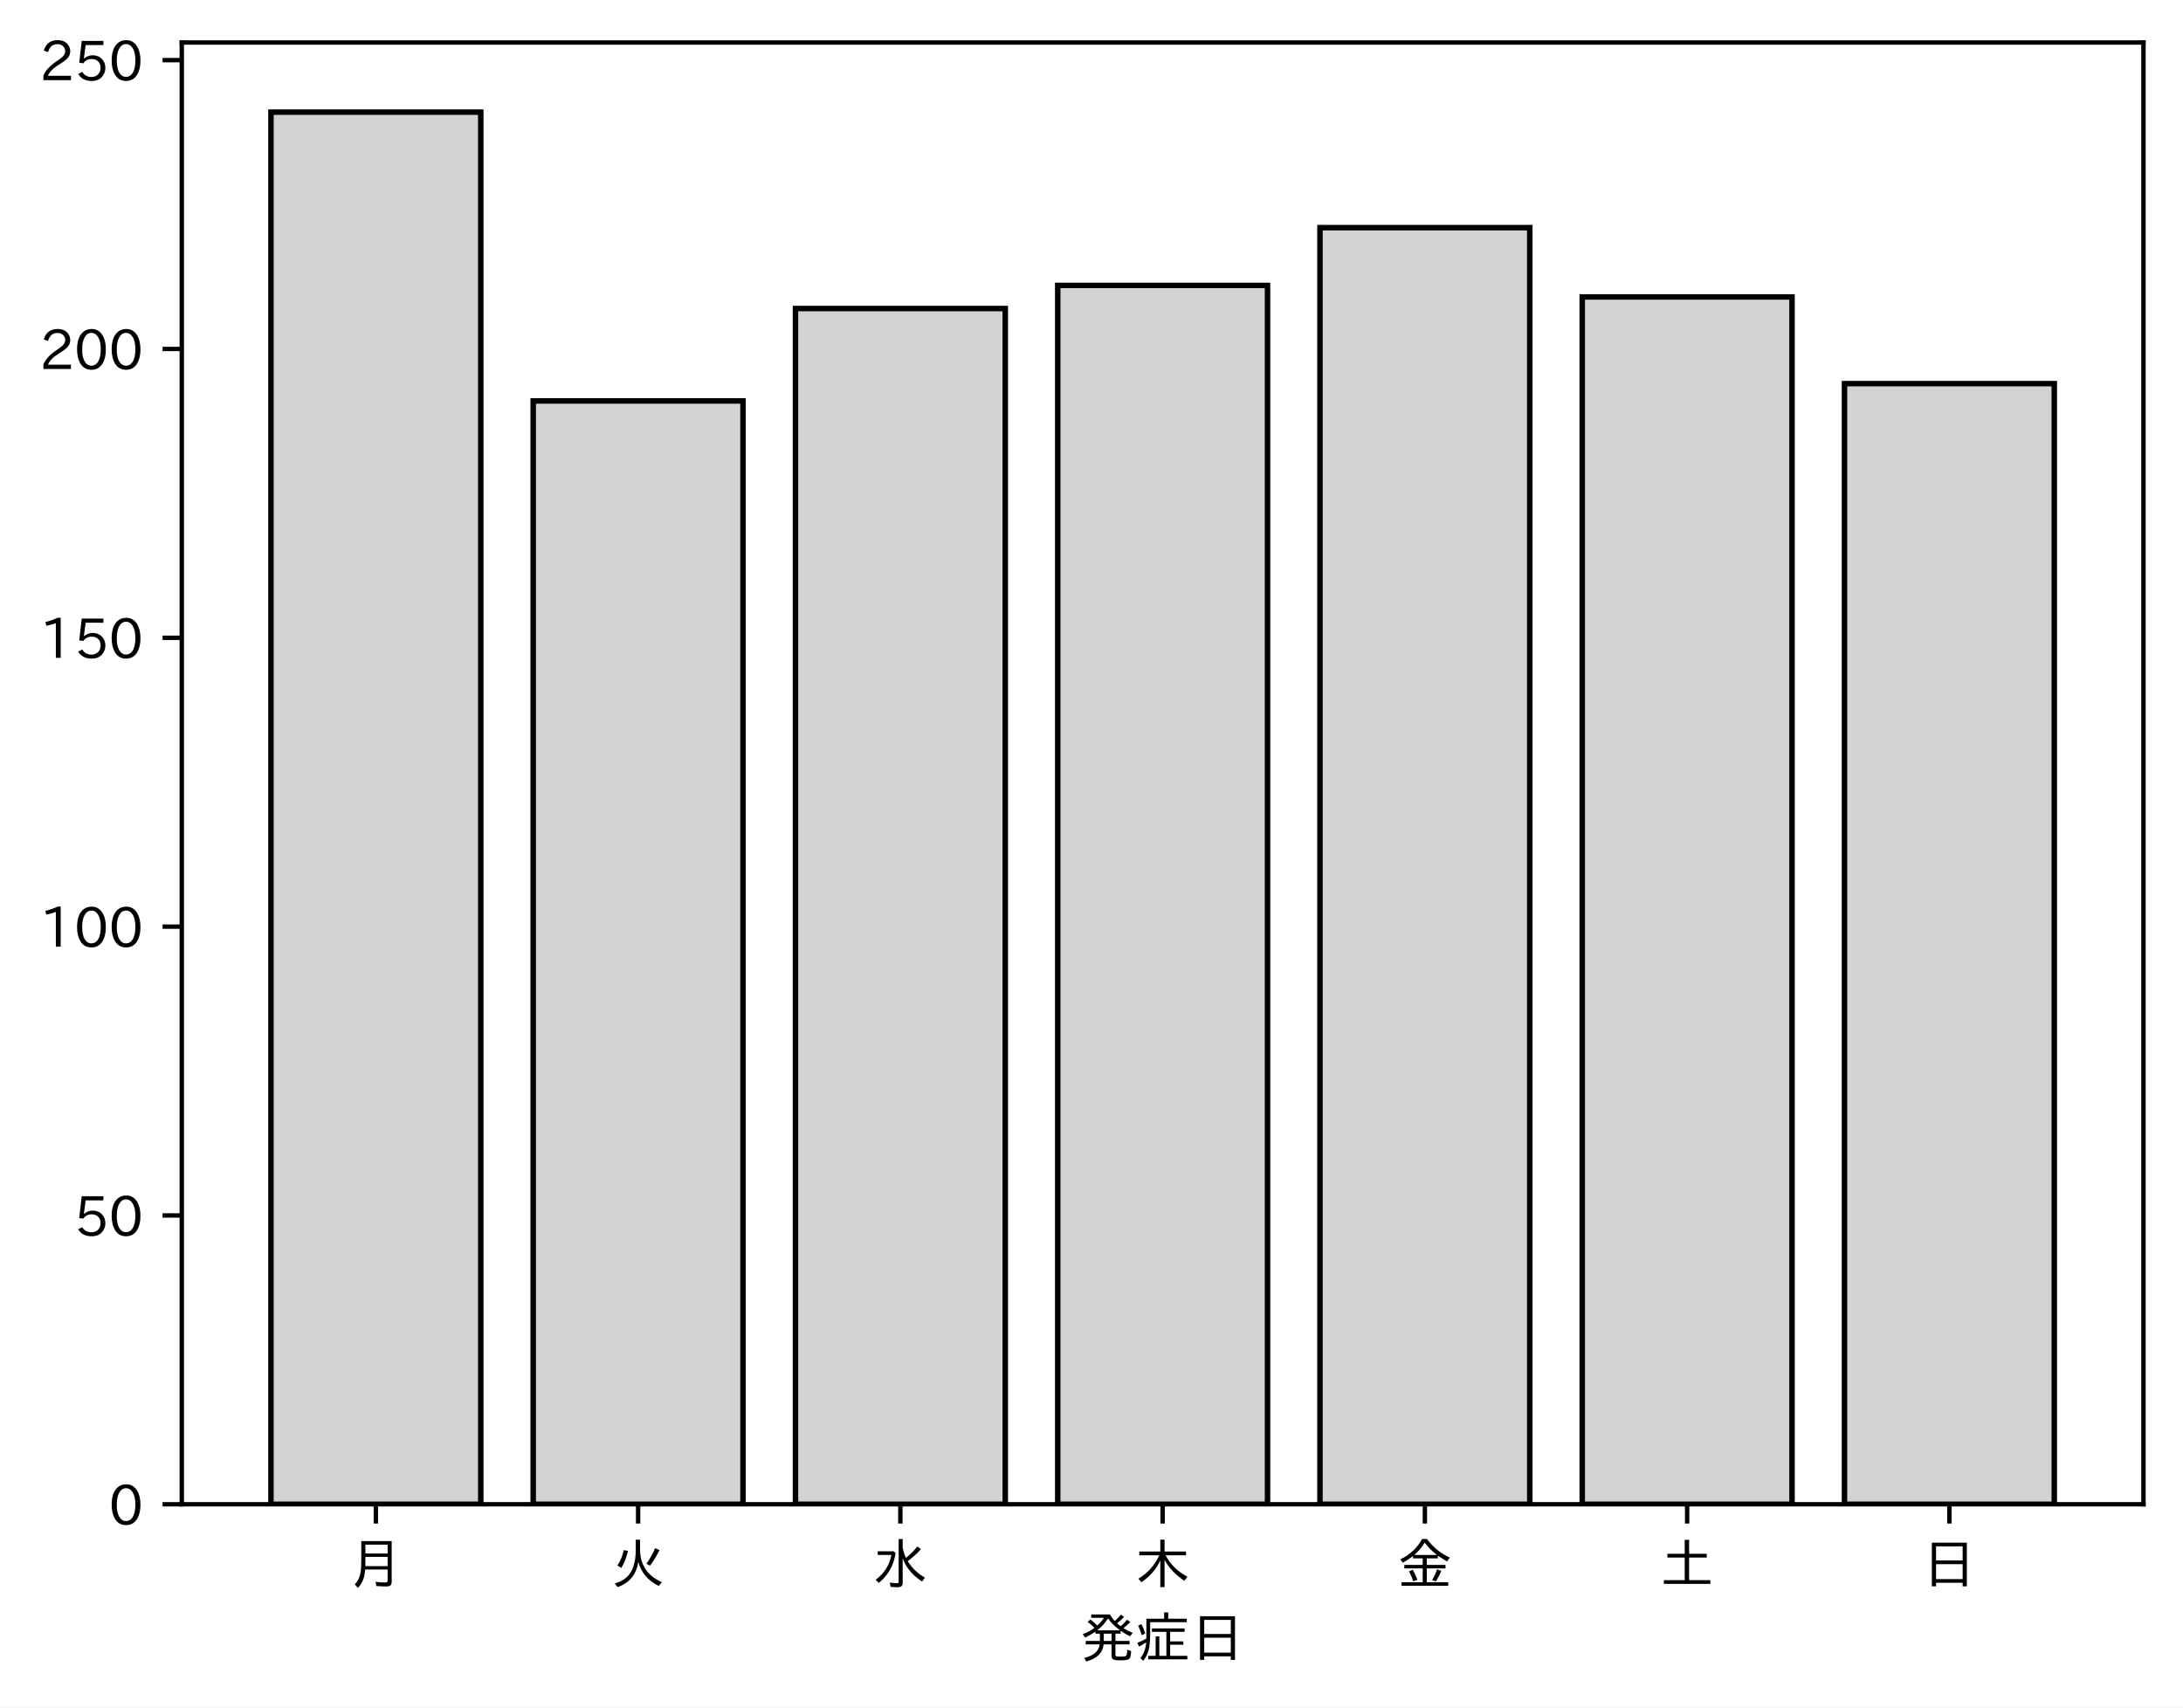
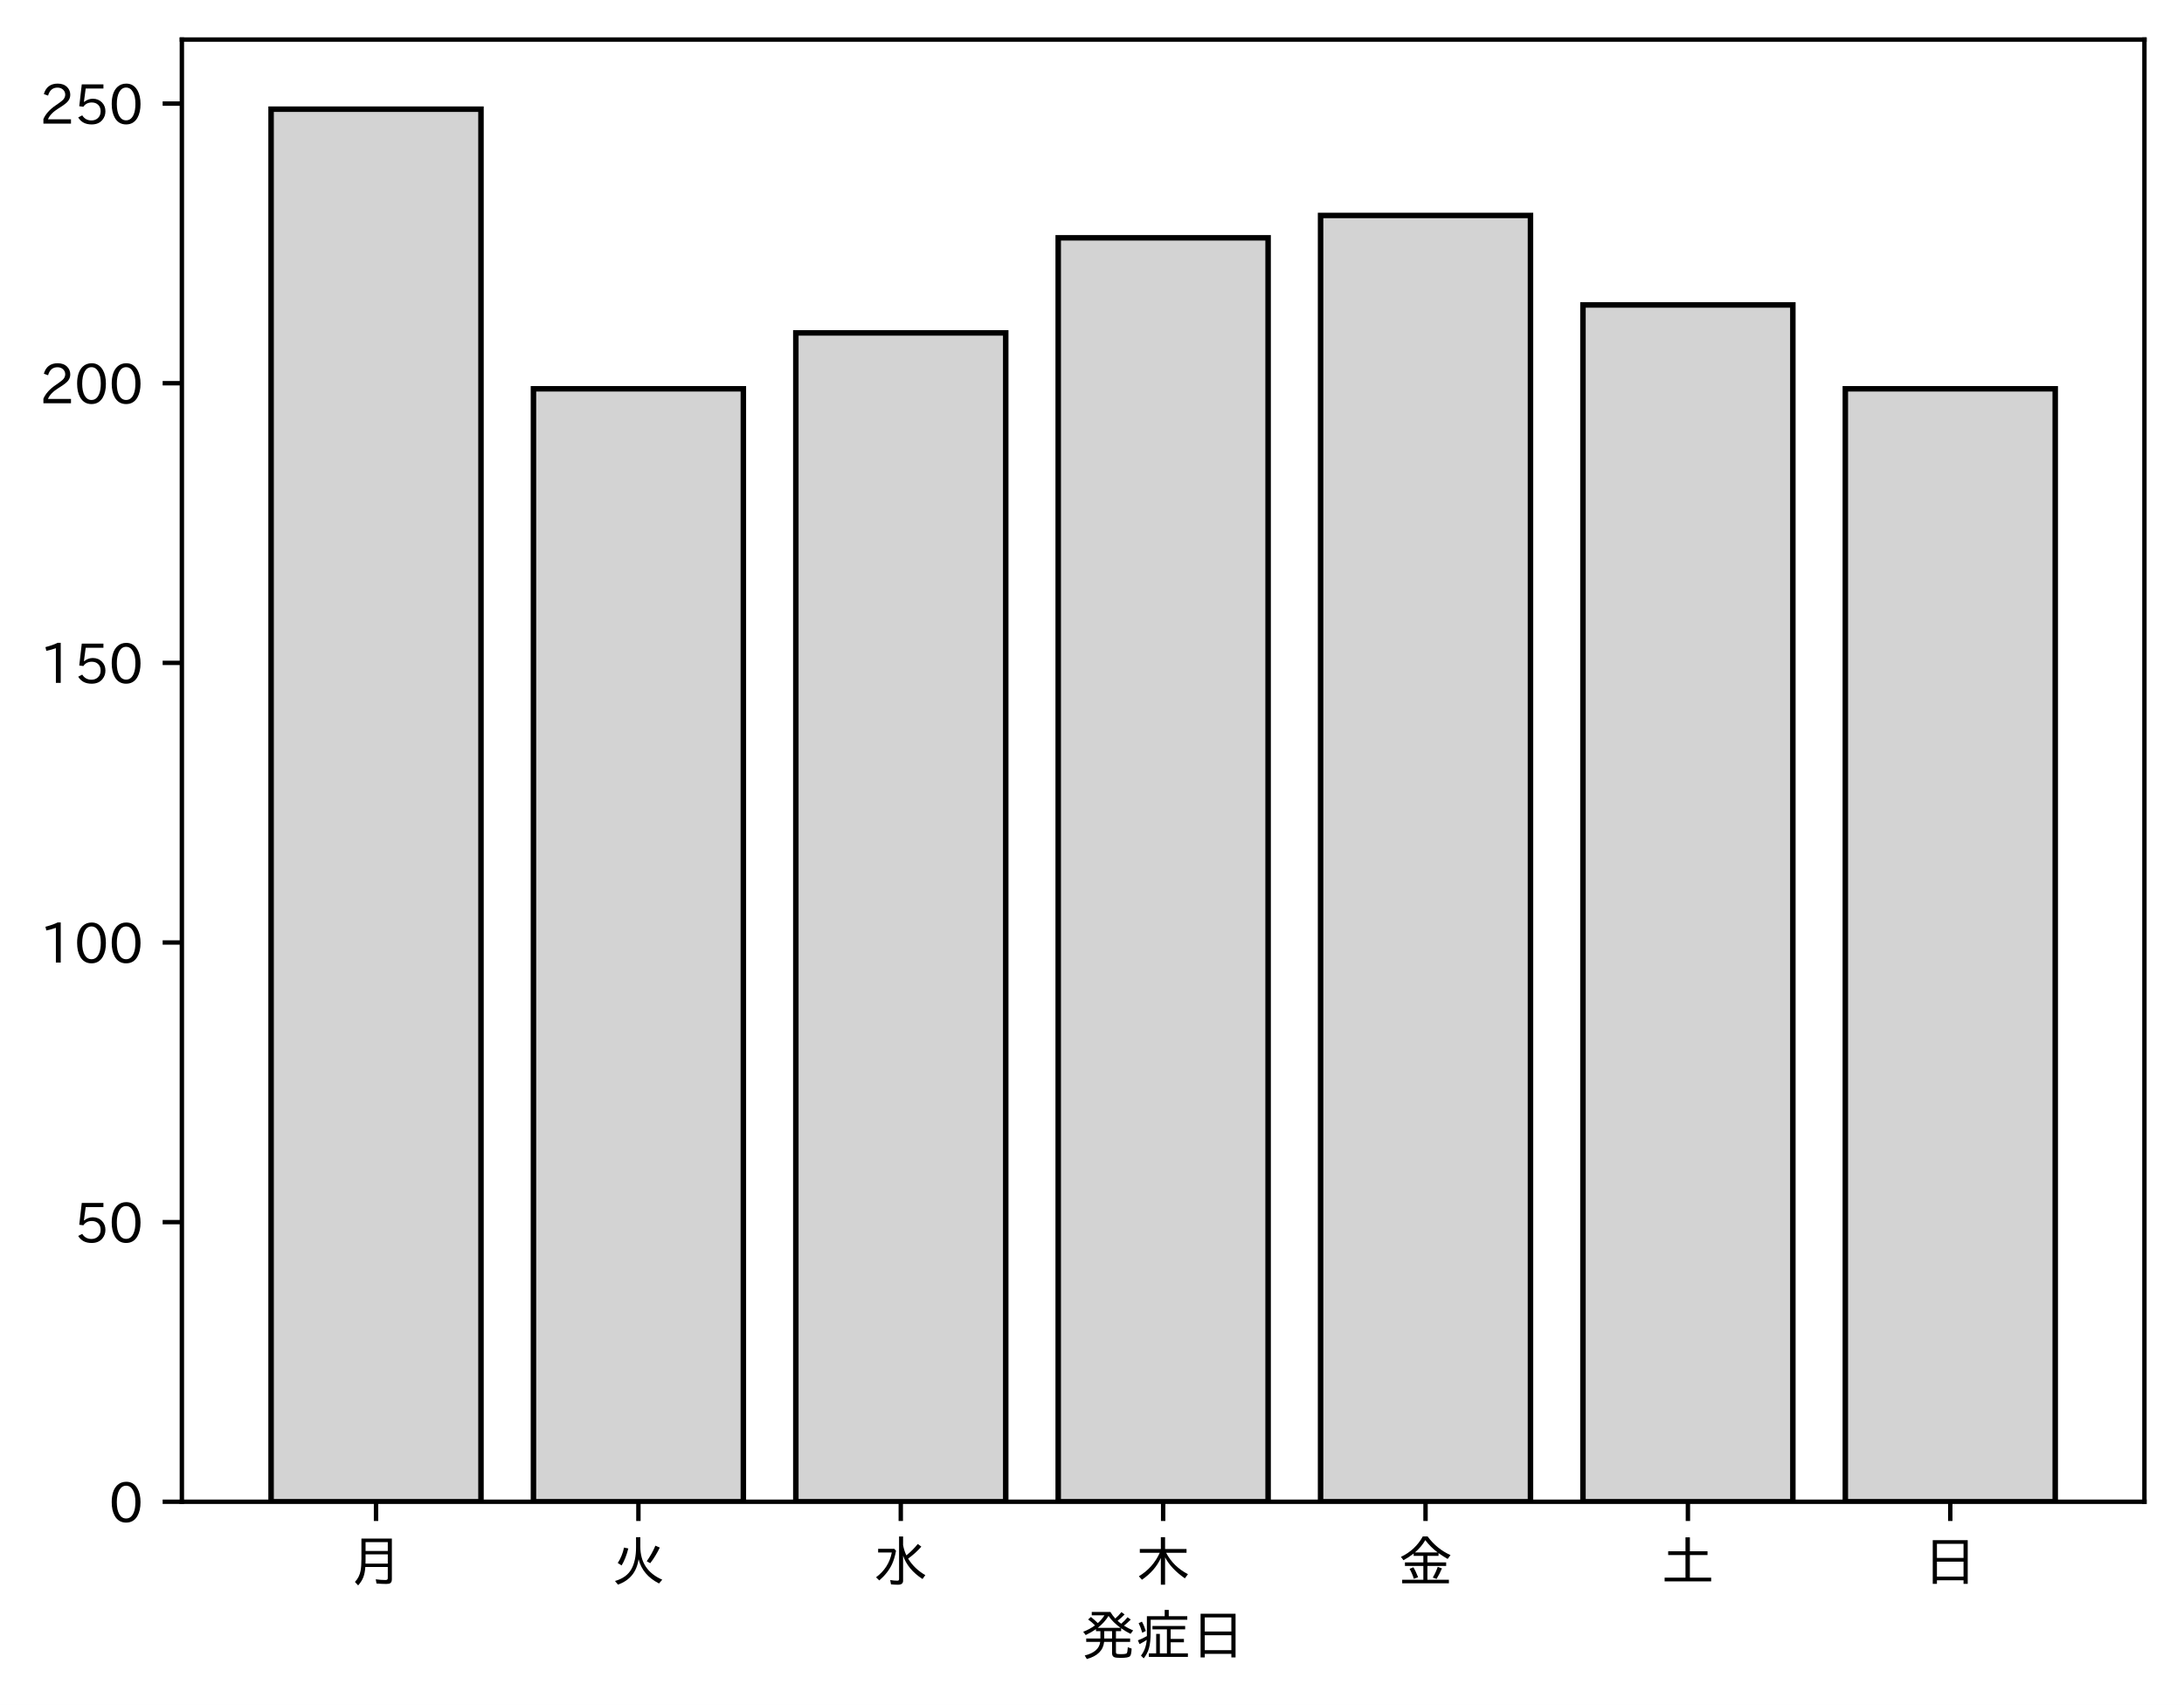
- <svg xmlns="http://www.w3.org/2000/svg" xmlns:xlink="http://www.w3.org/1999/xlink" height="310.831pt" version="1.1" viewBox="0 0 397.415 310.831" width="397.415pt">
+ <svg xmlns="http://www.w3.org/2000/svg" xmlns:xlink="http://www.w3.org/1999/xlink" height="310.293pt" version="1.1" viewBox="0 0 397.415 310.293" width="397.415pt">
  <defs>
    <style type="text/css">
*{stroke-linecap:butt;stroke-linejoin:round;}
  </style>
  </defs>
  <g id="figure_1">
    <g id="patch_1">
-       <path d="M 0 310.831  L 397.415 310.831  L 397.415 0  L 0 0  z " style="fill:#ffffff;" />
+       <path d="M 0 310.293  L 397.415 310.293  L 397.415 0  L 0 0  z " style="fill:#ffffff;" />
    </g>
    <g id="axes_1">
      <g id="patch_2">
-         <path d="M 33.095 273.85  L 390.215 273.85  L 390.215 7.738  L 33.095 7.738  z " style="fill:#ffffff;" />
+         <path d="M 33.095 273.312  L 390.215 273.312  L 390.215 7.2  L 33.095 7.2  z " style="fill:#ffffff;" />
      </g>
      <g id="patch_3">
-         <path clip-path="url(#p28daaa3d28)" d="M 49.328 273.85  L 87.523 273.85  L 87.523 20.41  L 49.328 20.41  z " style="fill:#d3d3d3;stroke:#000000;stroke-linejoin:miter;" />
+         <path clip-path="url(#p625f6644db)" d="M 49.328 273.312  L 87.523 273.312  L 87.523 19.872  L 49.328 19.872  z " style="fill:#d3d3d3;stroke:#000000;stroke-linejoin:miter;" />
      </g>
      <g id="patch_4">
-         <path clip-path="url(#p28daaa3d28)" d="M 97.071 273.85  L 135.266 273.85  L 135.266 72.991  L 97.071 72.991  z " style="fill:#d3d3d3;stroke:#000000;stroke-linejoin:miter;" />
+         <path clip-path="url(#p625f6644db)" d="M 97.071 273.312  L 135.266 273.312  L 135.266 70.764  L 97.071 70.764  z " style="fill:#d3d3d3;stroke:#000000;stroke-linejoin:miter;" />
      </g>
      <g id="patch_5">
-         <path clip-path="url(#p28daaa3d28)" d="M 144.815 273.85  L 183.009 273.85  L 183.009 56.165  L 144.815 56.165  z " style="fill:#d3d3d3;stroke:#000000;stroke-linejoin:miter;" />
+         <path clip-path="url(#p625f6644db)" d="M 144.815 273.312  L 183.009 273.312  L 183.009 60.585  L 144.815 60.585  z " style="fill:#d3d3d3;stroke:#000000;stroke-linejoin:miter;" />
      </g>
      <g id="patch_6">
-         <path clip-path="url(#p28daaa3d28)" d="M 192.558 273.85  L 230.753 273.85  L 230.753 51.958  L 192.558 51.958  z " style="fill:#d3d3d3;stroke:#000000;stroke-linejoin:miter;" />
+         <path clip-path="url(#p625f6644db)" d="M 192.558 273.312  L 230.753 273.312  L 230.753 43.282  L 192.558 43.282  z " style="fill:#d3d3d3;stroke:#000000;stroke-linejoin:miter;" />
      </g>
      <g id="patch_7">
-         <path clip-path="url(#p28daaa3d28)" d="M 240.301 273.85  L 278.496 273.85  L 278.496 41.442  L 240.301 41.442  z " style="fill:#d3d3d3;stroke:#000000;stroke-linejoin:miter;" />
+         <path clip-path="url(#p625f6644db)" d="M 240.301 273.312  L 278.496 273.312  L 278.496 39.211  L 240.301 39.211  z " style="fill:#d3d3d3;stroke:#000000;stroke-linejoin:miter;" />
      </g>
      <g id="patch_8">
-         <path clip-path="url(#p28daaa3d28)" d="M 288.045 273.85  L 326.239 273.85  L 326.239 54.062  L 288.045 54.062  z " style="fill:#d3d3d3;stroke:#000000;stroke-linejoin:miter;" />
+         <path clip-path="url(#p625f6644db)" d="M 288.045 273.312  L 326.239 273.312  L 326.239 55.496  L 288.045 55.496  z " style="fill:#d3d3d3;stroke:#000000;stroke-linejoin:miter;" />
      </g>
      <g id="patch_9">
-         <path clip-path="url(#p28daaa3d28)" d="M 335.788 273.85  L 373.983 273.85  L 373.983 69.836  L 335.788 69.836  z " style="fill:#d3d3d3;stroke:#000000;stroke-linejoin:miter;" />
+         <path clip-path="url(#p625f6644db)" d="M 335.788 273.312  L 373.983 273.312  L 373.983 70.764  L 335.788 70.764  z " style="fill:#d3d3d3;stroke:#000000;stroke-linejoin:miter;" />
      </g>
      <g id="matplotlib.axis_1">
        <g id="xtick_1">
          <g id="line2d_1">
            <defs>
-               <path d="M 0 0  L 0 3.5  " id="med23782d95" style="stroke:#000000;stroke-width:0.8;" />
-             </defs>
-             <g>
-               <use style="stroke:#000000;stroke-width:0.8;" x="68.425" xlink:href="#med23782d95" y="273.85" />
+               <path d="M 0 0  L 0 3.5  " id="m458c5c9abe" style="stroke:#000000;stroke-width:0.8;" />
+             </defs>
+             <g>
+               <use style="stroke:#000000;stroke-width:0.8;" x="68.425" xlink:href="#m458c5c9abe" y="273.312" />
            </g>
          </g>
          <g id="text_1">
            <defs>
              <path d="M 78.812 77.875  L 78.812 4  Q 78.812 -1.219 76.078 -3.172  Q 73.969 -4.688 68.797 -4.688  Q 60.844 -4.688 50.828 -3.859  L 49.516 3.812  Q 58.594 2.484 67.094 2.484  Q 70.359 2.484 71.047 4.109  Q 71.391 4.891 71.391 6.844  L 71.391 26.125  L 30.516 26.125  Q 29.781 14.938 26.812 7.422  Q 24.031 0.094 17.438 -7.375  L 11.625 -0.984  Q 19.672 7.422 21.922 19.438  Q 23.438 27.688 23.438 41.406  L 23.438 77.875  z M 30.953 71.391  L 30.953 55.328  L 71.391 55.328  L 71.391 71.391  z M 30.953 49.125  L 30.953 39.938  Q 30.953 35.75 30.859 33.547  L 30.859 32.328  L 71.391 32.328  L 71.391 49.125  z " id="IPAexGothic-26376" />
            </defs>
-             <g transform="translate(63.42537 288.3405)scale(0.1 -0.1)">
+             <g transform="translate(63.42537 287.8026)scale(0.1 -0.1)">
              <use xlink:href="#IPAexGothic-26376" />
            </g>
          </g>
        </g>
        <g id="xtick_2">
          <g id="line2d_2">
            <g>
-               <use style="stroke:#000000;stroke-width:0.8;" x="116.169" xlink:href="#med23782d95" y="273.85" />
+               <use style="stroke:#000000;stroke-width:0.8;" x="116.169" xlink:href="#m458c5c9abe" y="273.312" />
            </g>
          </g>
          <g id="text_2">
            <defs>
              <path d="M 53.516 80.422  L 53.516 63.188  Q 53.516 20.359 93.406 3.078  L 87.5 -3.812  Q 57.672 11.328 50.297 40.375  Q 45.359 5.672 12.797 -5.906  L 7.422 0.688  Q 28.859 6.844 37.406 22.609  Q 45.703 37.844 45.703 62.016  L 45.703 80.422  z M 12.406 33.5  Q 20.703 46.141 23.828 61.531  L 31.641 59.906  Q 27 41.312 19.438 29  z M 65.141 36.625  Q 74.656 50.047 80.906 64.984  L 88.922 61.531  Q 81.109 45.406 71.531 33.109  z " id="IPAexGothic-28779" />
            </defs>
-             <g transform="translate(111.1687 288.3405)scale(0.1 -0.1)">
+             <g transform="translate(111.1687 287.8026)scale(0.1 -0.1)">
              <use xlink:href="#IPAexGothic-28779" />
            </g>
          </g>
        </g>
        <g id="xtick_3">
          <g id="line2d_3">
            <g>
-               <use style="stroke:#000000;stroke-width:0.8;" x="163.912" xlink:href="#med23782d95" y="273.85" />
+               <use style="stroke:#000000;stroke-width:0.8;" x="163.912" xlink:href="#m458c5c9abe" y="273.312" />
            </g>
          </g>
          <g id="text_3">
            <defs>
              <path d="M 54.203 65.922  Q 56.156 55.562 60.203 47.312  Q 71.578 56.453 81 68.109  L 87.406 63.188  Q 77.25 51.516 63.375 41.406  Q 75 22.609 94.672 11.375  L 89.5 4.297  Q 62.75 21.781 54.203 46.781  L 54.203 0.984  Q 54.203 -6.109 44.875 -6.109  Q 38.812 -6.109 32.172 -5.422  L 30.766 2.391  Q 38.422 1.219 44 1.219  Q 46.875 1.219 46.875 4.109  L 46.875 81.688  L 54.203 81.688  z M 8.797 59.281  L 38.094 59.281  L 41.359 55.766  Q 38.672 41.219 34.078 31.297  Q 26.656 15.375 10.891 1.703  L 4.984 7.422  Q 28.266 24.656 33.688 52.594  L 8.797 52.594  z " id="IPAexGothic-27700" />
            </defs>
-             <g transform="translate(158.912 288.3405)scale(0.1 -0.1)">
+             <g transform="translate(158.912 287.8026)scale(0.1 -0.1)">
              <use xlink:href="#IPAexGothic-27700" />
            </g>
          </g>
        </g>
        <g id="xtick_4">
          <g id="line2d_4">
            <g>
-               <use style="stroke:#000000;stroke-width:0.8;" x="211.655" xlink:href="#med23782d95" y="273.85" />
+               <use style="stroke:#000000;stroke-width:0.8;" x="211.655" xlink:href="#m458c5c9abe" y="273.312" />
            </g>
          </g>
          <g id="text_4">
            <defs>
              <path d="M 55.422 52  Q 68.5 27 95.125 13.094  L 89.5 5.516  Q 64.594 22.797 53.516 43.703  L 53.516 -6  L 45.797 -6  L 45.797 42.672  Q 35.5 19.578 11.422 2.984  L 5.812 9.281  Q 31.453 24.75 43.797 52  L 7.516 52  L 7.516 58.891  L 45.797 58.891  L 45.797 80.469  L 53.516 80.469  L 53.516 58.891  L 92.531 58.891  L 92.531 52  z " id="IPAexGothic-26408" />
            </defs>
-             <g transform="translate(206.6553 288.3405)scale(0.1 -0.1)">
+             <g transform="translate(206.6553 287.8026)scale(0.1 -0.1)">
              <use xlink:href="#IPAexGothic-26408" />
            </g>
          </g>
        </g>
        <g id="xtick_5">
          <g id="line2d_5">
            <g>
-               <use style="stroke:#000000;stroke-width:0.8;" x="259.399" xlink:href="#med23782d95" y="273.85" />
+               <use style="stroke:#000000;stroke-width:0.8;" x="259.399" xlink:href="#m458c5c9abe" y="273.312" />
            </g>
          </g>
          <g id="text_5">
            <defs>
              <path d="M 53.469 46.391  L 53.469 34.516  L 87.547 34.516  L 87.547 28.125  L 53.469 28.125  L 53.469 2.984  L 92.531 2.984  L 92.531 -3.516  L 7.516 -3.516  L 7.516 2.984  L 46.047 2.984  L 46.047 28.125  L 12.547 28.125  L 12.547 34.516  L 46.047 34.516  L 46.047 46.391  L 28.422 46.391  L 28.422 50.688  Q 19.734 43.891 9.906 38.531  L 5.219 44.578  Q 31.344 56.984 45.016 81.781  L 53.766 81.781  Q 70.359 59.234 95.453 47.797  L 90.234 40.828  Q 81.547 45.844 73.641 51.469  L 73.641 46.391  z M 72.016 52.688  Q 59.078 62.406 49.562 75.094  Q 42.828 63.141 30.812 52.688  z M 28.719 4.688  Q 26.078 13.719 21 22.797  L 27.875 25.688  Q 31.938 19.188 36.531 7.516  z M 63.188 6.891  Q 68.797 16.406 72.219 26.516  L 79.891 23.578  Q 75.922 14.156 70.125 4.5  z " id="IPAexGothic-37329" />
            </defs>
-             <g transform="translate(254.3986 288.3405)scale(0.1 -0.1)">
+             <g transform="translate(254.3986 287.8026)scale(0.1 -0.1)">
              <use xlink:href="#IPAexGothic-37329" />
            </g>
          </g>
        </g>
        <g id="xtick_6">
          <g id="line2d_6">
            <g>
-               <use style="stroke:#000000;stroke-width:0.8;" x="307.142" xlink:href="#med23782d95" y="273.85" />
+               <use style="stroke:#000000;stroke-width:0.8;" x="307.142" xlink:href="#m458c5c9abe" y="273.312" />
            </g>
          </g>
          <g id="text_6">
            <defs>
              <path d="M 45.609 54.781  L 45.609 80.172  L 53.609 80.172  L 53.609 54.781  L 85.688 54.781  L 85.688 47.906  L 53.609 47.906  L 53.609 6.781  L 92.328 6.781  L 92.328 0  L 7.625 0  L 7.625 6.781  L 45.609 6.781  L 45.609 47.906  L 14.109 47.906  L 14.109 54.781  z " id="IPAexGothic-22303" />
            </defs>
-             <g transform="translate(302.1419 288.3405)scale(0.1 -0.1)">
+             <g transform="translate(302.1419 287.8026)scale(0.1 -0.1)">
              <use xlink:href="#IPAexGothic-22303" />
            </g>
          </g>
        </g>
        <g id="xtick_7">
          <g id="line2d_7">
            <g>
-               <use style="stroke:#000000;stroke-width:0.8;" x="354.885" xlink:href="#med23782d95" y="273.85" />
+               <use style="stroke:#000000;stroke-width:0.8;" x="354.885" xlink:href="#m458c5c9abe" y="273.312" />
            </g>
          </g>
          <g id="text_7">
            <defs>
              <path d="M 81.734 75  L 81.734 -4.5  L 74.125 -4.5  L 74.125 2  L 25.734 2  L 25.734 -4.5  L 18.109 -4.5  L 18.109 75  z M 25.734 68.312  L 25.734 42.672  L 74.125 42.672  L 74.125 68.312  z M 25.734 35.891  L 25.734 8.688  L 74.125 8.688  L 74.125 35.891  z " id="IPAexGothic-26085" />
            </defs>
-             <g transform="translate(349.8853 288.3405)scale(0.1 -0.1)">
+             <g transform="translate(349.8853 287.8026)scale(0.1 -0.1)">
              <use xlink:href="#IPAexGothic-26085" />
            </g>
          </g>
        </g>
        <g id="text_8">
          <defs>
            <path d="M 73.734 56.844  Q 80.609 62.75 85.203 68.609  L 91.109 64.406  Q 84.469 57.812 78.719 53.328  Q 85.938 48.688 95.406 44.625  L 90.625 38.375  Q 81.734 42.781 73.531 48.641  L 73.531 43.312  L 64.109 43.312  L 64.109 29.984  L 89.891 29.984  L 89.891 23.781  L 64.109 23.781  L 64.109 5.609  Q 64.109 2.484 65.719 2.047  Q 67.391 1.469 73.094 1.469  Q 82.125 1.469 83.594 2.984  Q 85.062 4.438 85.5 11.969  Q 85.5 13.484 85.594 14.062  L 92.625 11.578  Q 92.188 0.391 89.703 -2.203  Q 87.062 -5.328 72.609 -5.328  Q 63.812 -5.328 60.938 -4  Q 57.031 -2.344 57.031 3.328  L 57.031 23.781  L 42.578 23.781  Q 40.188 0.531 11.078 -7.422  L 7.281 -0.984  Q 33.25 5.422 35.5 23.781  L 10.016 23.781  L 10.016 29.984  L 35.797 29.984  L 35.797 43.312  L 27.781 43.312  L 27.781 47.016  Q 19.734 41.359 9.078 36.188  L 4.5 42.188  Q 16.312 46.734 25.984 53.812  Q 19.828 60.156 13.484 64.594  L 18.609 69.141  Q 26.516 62.594 31.109 58.016  Q 38.031 64.062 43.172 72.125  L 20.062 72.125  L 20.062 78.219  L 54 78.219  Q 58.203 71.344 62.891 66.312  Q 69.094 71.625 74.031 77.938  L 79.828 73.734  Q 74.172 67.625 67.094 62.203  Q 70.406 59.078 73.734 56.844  z M 57.031 43.312  L 42.781 43.312  L 42.781 29.984  L 57.031 29.984  z M 30.906 49.312  L 72.516 49.312  Q 58.688 59.281 50.594 71  Q 43.219 58.891 30.906 49.312  z " id="IPAexGothic-30330" />
            <path d="M 63.719 2.875  L 95.016 2.875  L 95.016 -3.516  L 23.969 -3.516  L 23.969 2.875  L 37.312 2.875  L 37.312 38.281  L 44 38.281  L 44 2.875  L 56.844 2.875  L 56.844 46.578  L 30.516 46.578  L 30.516 52.781  L 90.047 52.781  L 90.047 46.578  L 63.719 46.578  L 63.719 29.203  L 87.797 29.203  L 87.797 23.094  L 63.719 23.094  z M 60.203 70.516  L 93.891 70.516  L 93.891 64.109  L 27.297 64.109  L 27.297 41.406  Q 27.297 23.141 24.219 12.203  Q 21.391 2.25 14.594 -6.203  L 9.625 -1.172  Q 18.75 10.359 20.125 27.484  Q 15.438 24.125 7.078 19.734  L 4 26.609  Q 12.312 29.594 20.406 34.328  L 20.406 37.891  L 20.406 70.516  L 52.781 70.516  L 52.781 81.984  L 60.203 81.984  z M 12.016 40.375  Q 8.891 50.781 5.422 57.906  L 11.375 60.594  Q 15.234 53.859 18.406 43.703  z " id="IPAexGothic-30151" />
          </defs>
-           <g transform="translate(196.6553 301.7311)scale(0.1 -0.1)">
+           <g transform="translate(196.6553 301.1932)scale(0.1 -0.1)">
            <use xlink:href="#IPAexGothic-30330" />
            <use x="100" xlink:href="#IPAexGothic-30151" />
            <use x="200" xlink:href="#IPAexGothic-26085" />
          </g>
        </g>
      </g>
      <g id="matplotlib.axis_2">
        <g id="ytick_1">
          <g id="line2d_8">
            <defs>
-               <path d="M 0 0  L -3.5 0  " id="m4dffd7d359" style="stroke:#000000;stroke-width:0.8;" />
-             </defs>
-             <g>
-               <use style="stroke:#000000;stroke-width:0.8;" x="33.095" xlink:href="#m4dffd7d359" y="273.85" />
+               <path d="M 0 0  L -3.5 0  " id="me0ae7abc49" style="stroke:#000000;stroke-width:0.8;" />
+             </defs>
+             <g>
+               <use style="stroke:#000000;stroke-width:0.8;" x="33.095" xlink:href="#me0ae7abc49" y="273.312" />
            </g>
          </g>
          <g id="text_9">
            <defs>
              <path d="M 31.844 73.828  Q 45.016 73.828 52.094 61.625  Q 57.719 51.953 57.719 36.625  Q 57.719 21.438 52.094 11.578  Q 45.125 -0.484 31.5 -0.484  Q 17.922 -0.484 10.938 11.578  Q 5.328 21.438 5.328 36.719  Q 5.328 58.016 15.625 67.719  Q 22.172 73.828 31.844 73.828  z M 31.5 66.656  Q 23.688 66.656 19.188 58.734  Q 14.594 50.734 14.594 36.625  Q 14.594 22.75 19.094 14.797  Q 23.641 6.984 31.5 6.984  Q 40.922 6.984 45.453 18.016  Q 48.438 25.344 48.438 37.109  Q 48.438 50.875 43.844 58.734  Q 39.203 66.656 31.5 66.656  z " id="IPAexGothic-48" />
            </defs>
-             <g transform="translate(19.79688 277.5952)scale(0.1 -0.1)">
+             <g transform="translate(19.79688 277.0573)scale(0.1 -0.1)">
              <use xlink:href="#IPAexGothic-48" />
            </g>
          </g>
        </g>
        <g id="ytick_2">
          <g id="line2d_9">
            <g>
-               <use style="stroke:#000000;stroke-width:0.8;" x="33.095" xlink:href="#m4dffd7d359" y="221.269" />
+               <use style="stroke:#000000;stroke-width:0.8;" x="33.095" xlink:href="#me0ae7abc49" y="222.42" />
            </g>
          </g>
          <g id="text_10">
            <defs>
              <path d="M 18.406 40.672  Q 25.531 46.297 33.938 46.297  Q 44 46.297 50.641 39.5  Q 56.844 33.016 56.844 23.391  Q 56.844 14.656 51.516 8.016  Q 44.828 -0.484 31.734 -0.484  Q 14.984 -0.484 7.328 12.25  L 14.656 16.062  Q 20.453 6.781 31.453 6.781  Q 38.531 6.781 43.266 11.188  Q 48.141 15.828 48.141 23.484  Q 48.141 30.719 43.844 35.016  Q 39.359 39.5 32.125 39.5  Q 21.969 39.5 16.75 31.688  L 9.234 32.672  L 13.812 72.406  L 53.219 72.406  L 53.219 64.891  L 20.953 64.891  L 17.719 40.672  z " id="IPAexGothic-53" />
            </defs>
-             <g transform="translate(13.49844 225.0143)scale(0.1 -0.1)">
+             <g transform="translate(13.49844 226.1657)scale(0.1 -0.1)">
              <use xlink:href="#IPAexGothic-53" />
              <use x="62.988" xlink:href="#IPAexGothic-48" />
            </g>
          </g>
        </g>
        <g id="ytick_3">
          <g id="line2d_10">
            <g>
-               <use style="stroke:#000000;stroke-width:0.8;" x="33.095" xlink:href="#m4dffd7d359" y="168.688" />
+               <use style="stroke:#000000;stroke-width:0.8;" x="33.095" xlink:href="#me0ae7abc49" y="171.529" />
            </g>
          </g>
          <g id="text_11">
            <defs>
              <path d="M 38.484 0.984  L 29.688 0.984  L 29.688 64.109  Q 21.438 61.281 12.312 59.328  L 10.688 66.109  Q 23.734 69.391 32.906 73.922  L 38.484 73.922  z " id="IPAexGothic-49" />
            </defs>
-             <g transform="translate(7.2 172.4334)scale(0.1 -0.1)">
+             <g transform="translate(7.2 175.2742)scale(0.1 -0.1)">
              <use xlink:href="#IPAexGothic-49" />
              <use x="62.988" xlink:href="#IPAexGothic-48" />
              <use x="125.977" xlink:href="#IPAexGothic-48" />
            </g>
          </g>
        </g>
        <g id="ytick_4">
          <g id="line2d_11">
            <g>
-               <use style="stroke:#000000;stroke-width:0.8;" x="33.095" xlink:href="#m4dffd7d359" y="116.107" />
+               <use style="stroke:#000000;stroke-width:0.8;" x="33.095" xlink:href="#me0ae7abc49" y="120.637" />
            </g>
          </g>
          <g id="text_12">
-             <g transform="translate(7.2 119.8525)scale(0.1 -0.1)">
+             <g transform="translate(7.2 124.3826)scale(0.1 -0.1)">
              <use xlink:href="#IPAexGothic-49" />
              <use x="62.988" xlink:href="#IPAexGothic-53" />
              <use x="125.977" xlink:href="#IPAexGothic-48" />
            </g>
          </g>
        </g>
        <g id="ytick_5">
          <g id="line2d_12">
            <g>
-               <use style="stroke:#000000;stroke-width:0.8;" x="33.095" xlink:href="#m4dffd7d359" y="63.526" />
+               <use style="stroke:#000000;stroke-width:0.8;" x="33.095" xlink:href="#me0ae7abc49" y="69.746" />
            </g>
          </g>
          <g id="text_13">
            <defs>
              <path d="M 57.172 0.984  L 6.984 0.984  L 6.984 9.281  Q 12.891 23.047 29.594 34.422  L 32.375 36.281  Q 40.922 42.141 43.609 45.406  Q 46.688 49.266 46.688 53.812  Q 46.688 58.938 43.062 62.547  Q 39.062 66.547 32.562 66.547  Q 19.531 66.547 15.484 52  L 7.766 54.781  Q 13.328 73.828 33.062 73.828  Q 43.844 73.828 50.25 67.438  Q 55.859 61.672 55.859 53.516  Q 55.859 47.469 52.25 42.531  Q 48.922 37.75 36.969 30.281  L 34.859 29  Q 19.625 19.578 15.281 8.891  L 57.172 8.891  z " id="IPAexGothic-50" />
            </defs>
-             <g transform="translate(7.2 67.27154)scale(0.1 -0.1)">
+             <g transform="translate(7.2 73.49105)scale(0.1 -0.1)">
              <use xlink:href="#IPAexGothic-50" />
              <use x="62.988" xlink:href="#IPAexGothic-48" />
              <use x="125.977" xlink:href="#IPAexGothic-48" />
            </g>
          </g>
        </g>
        <g id="ytick_6">
          <g id="line2d_13">
            <g>
-               <use style="stroke:#000000;stroke-width:0.8;" x="33.095" xlink:href="#m4dffd7d359" y="10.945" />
+               <use style="stroke:#000000;stroke-width:0.8;" x="33.095" xlink:href="#me0ae7abc49" y="18.854" />
            </g>
          </g>
          <g id="text_14">
-             <g transform="translate(7.2 14.69063)scale(0.1 -0.1)">
+             <g transform="translate(7.2 22.59948)scale(0.1 -0.1)">
              <use xlink:href="#IPAexGothic-50" />
              <use x="62.988" xlink:href="#IPAexGothic-53" />
              <use x="125.977" xlink:href="#IPAexGothic-48" />
            </g>
          </g>
        </g>
      </g>
      <g id="patch_10">
-         <path d="M 33.095 273.85  L 33.095 7.738  " style="fill:none;stroke:#000000;stroke-linecap:square;stroke-linejoin:miter;stroke-width:0.8;" />
+         <path d="M 33.095 273.312  L 33.095 7.2  " style="fill:none;stroke:#000000;stroke-linecap:square;stroke-linejoin:miter;stroke-width:0.8;" />
      </g>
      <g id="patch_11">
-         <path d="M 390.215 273.85  L 390.215 7.738  " style="fill:none;stroke:#000000;stroke-linecap:square;stroke-linejoin:miter;stroke-width:0.8;" />
+         <path d="M 390.215 273.312  L 390.215 7.2  " style="fill:none;stroke:#000000;stroke-linecap:square;stroke-linejoin:miter;stroke-width:0.8;" />
      </g>
      <g id="patch_12">
-         <path d="M 33.095 273.85  L 390.215 273.85  " style="fill:none;stroke:#000000;stroke-linecap:square;stroke-linejoin:miter;stroke-width:0.8;" />
+         <path d="M 33.095 273.312  L 390.215 273.312  " style="fill:none;stroke:#000000;stroke-linecap:square;stroke-linejoin:miter;stroke-width:0.8;" />
      </g>
      <g id="patch_13">
-         <path d="M 33.095 7.738  L 390.215 7.738  " style="fill:none;stroke:#000000;stroke-linecap:square;stroke-linejoin:miter;stroke-width:0.8;" />
+         <path d="M 33.095 7.2  L 390.215 7.2  " style="fill:none;stroke:#000000;stroke-linecap:square;stroke-linejoin:miter;stroke-width:0.8;" />
      </g>
    </g>
  </g>
  <defs>
-     <clipPath id="p28daaa3d28">
-       <rect height="266.112" width="357.12" x="33.095" y="7.738" />
+     <clipPath id="p625f6644db">
+       <rect height="266.112" width="357.12" x="33.095" y="7.2" />
    </clipPath>
  </defs>
</svg>
